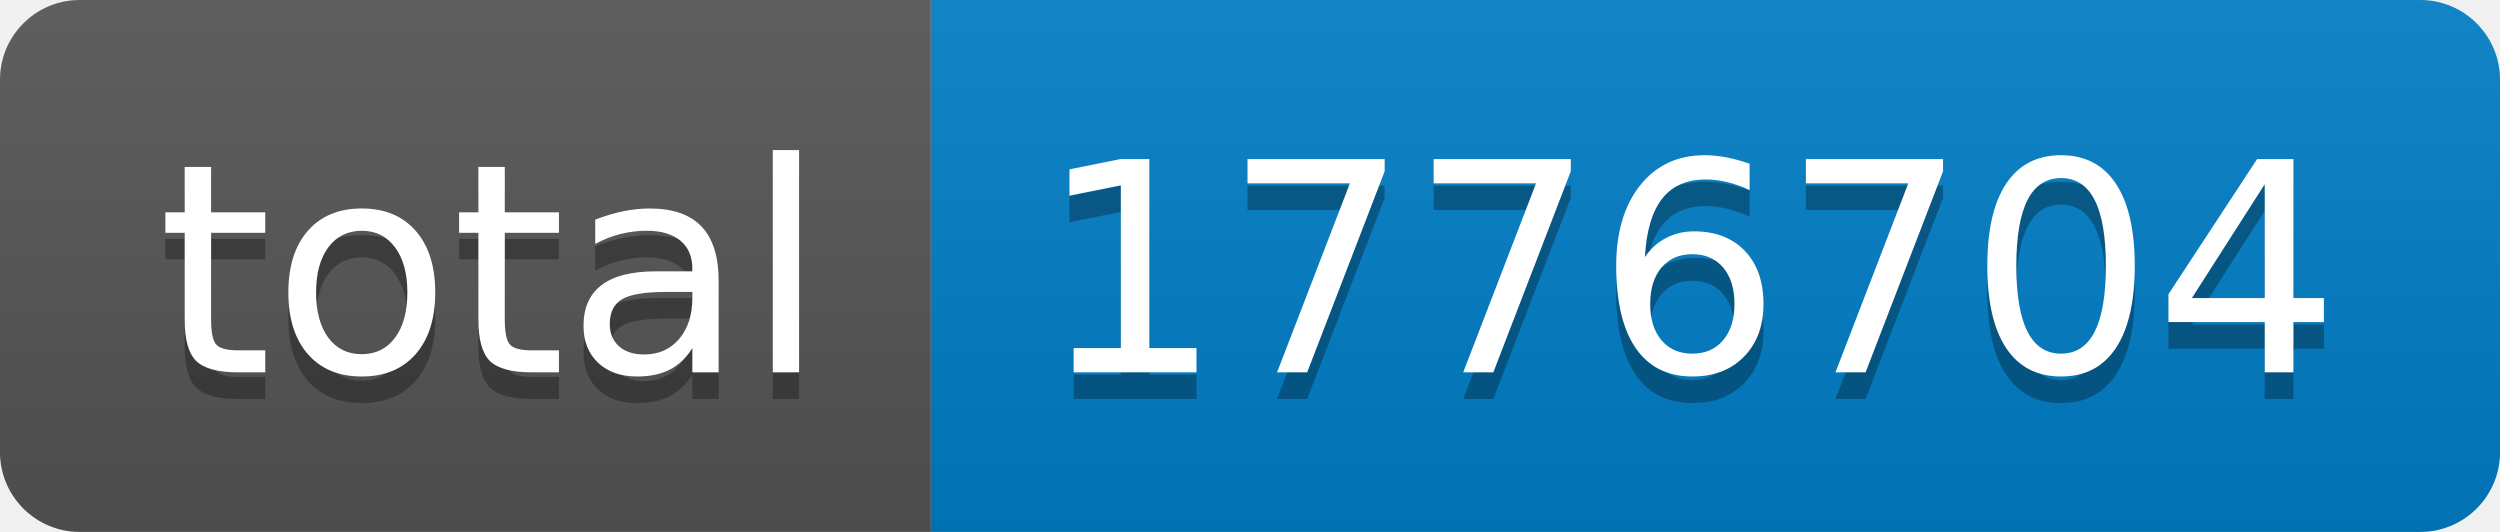
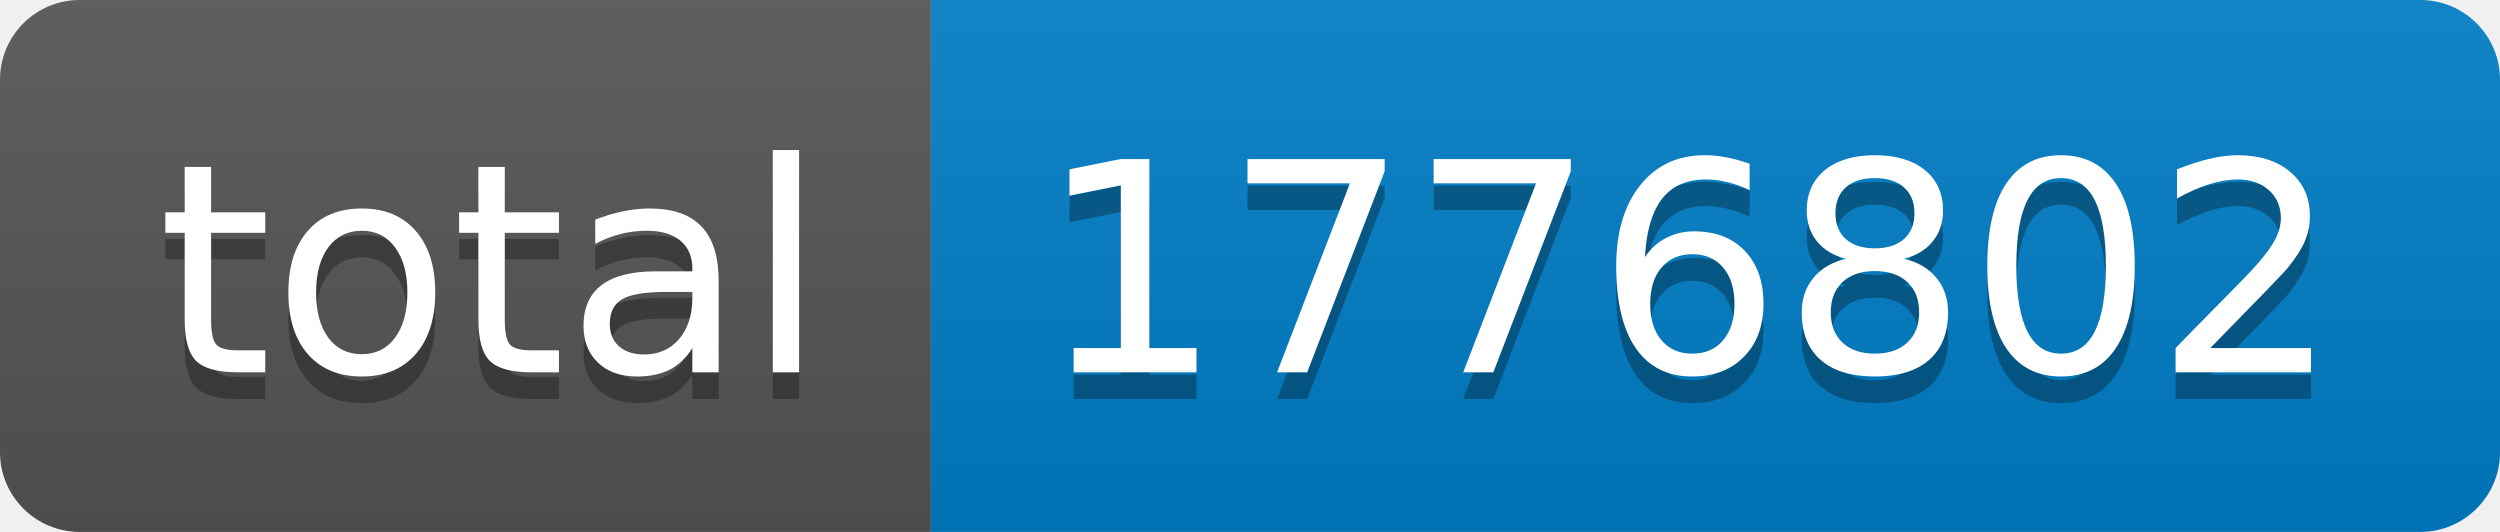
- <svg xmlns="http://www.w3.org/2000/svg" width="94" height="20" role="img" aria-label="total: 1776704">
+ <svg xmlns="http://www.w3.org/2000/svg" width="94" height="20" role="img" aria-label="total: 1776802">
  <linearGradient id="s" x2="0" y2="100%">
    <stop offset="0" stop-color="#bbb" stop-opacity=".1" />
    <stop offset="1" stop-opacity=".1" />
  </linearGradient>
  <clipPath id="r">
    <rect width="94" height="20" rx="3" fill="#fff" />
  </clipPath>
  <g clip-path="url(#r)">
    <rect width="35" height="20" fill="#555" />
    <rect x="35" width="59" height="20" fill="#007ec6" />
    <rect width="94" height="20" fill="url(#s)" />
  </g>
  <g fill="#fff" text-anchor="middle" font-family="Verdana,Geneva,DejaVu Sans,sans-serif" text-rendering="geometricPrecision" font-size="110">
    <text aria-hidden="true" x="185" y="150" fill="#010101" fill-opacity=".3" transform="scale(.1)" textLength="250">total</text>
    <text x="185" y="140" transform="scale(.1)" fill="#fff" textLength="250">total</text>
-     <text aria-hidden="true" x="635" y="150" fill="#010101" fill-opacity=".3" transform="scale(.1)" textLength="490">1776704</text>
-     <text x="635" y="140" transform="scale(.1)" fill="#fff" textLength="490">1776704</text>
+     <text aria-hidden="true" x="635" y="150" fill="#010101" fill-opacity=".3" transform="scale(.1)" textLength="490">1776802</text>
+     <text x="635" y="140" transform="scale(.1)" fill="#fff" textLength="490">1776802</text>
  </g>
</svg>
